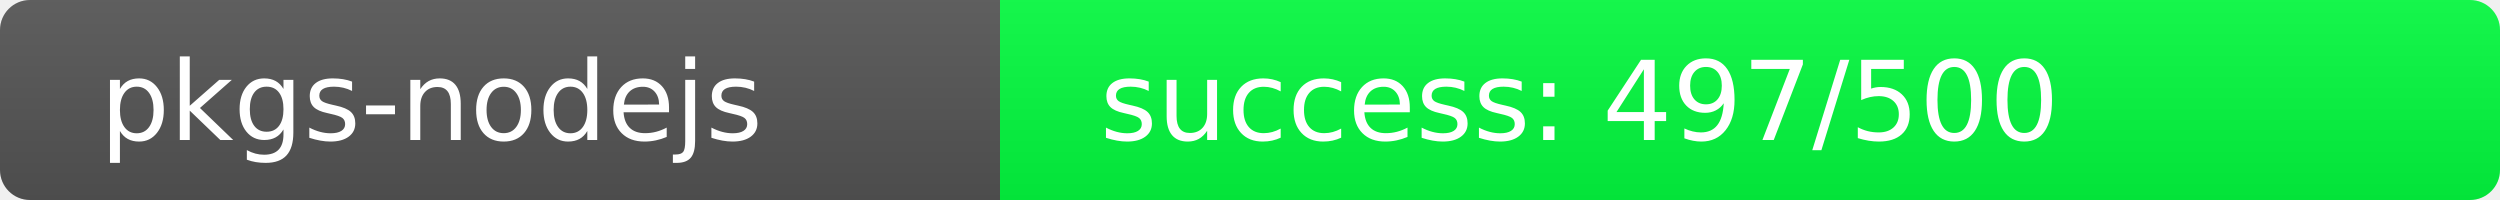
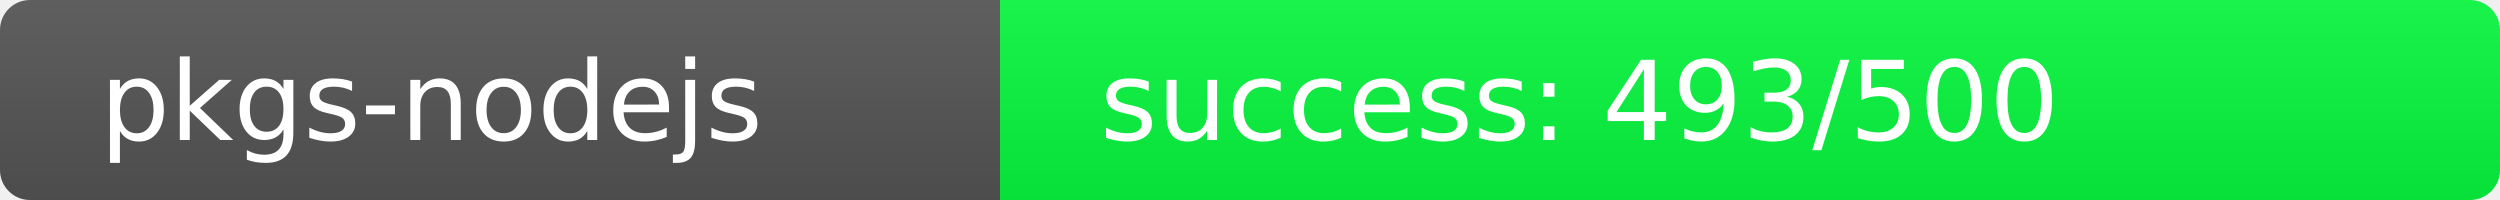
<svg xmlns="http://www.w3.org/2000/svg" width="250" height="20" role="img">
  <linearGradient id="s" x2="0" y2="100%">
    <stop offset="0" stop-color="#bbb" stop-opacity=".1" />
    <stop offset="1" stop-opacity=".1" />
  </linearGradient>
  <clipPath id="r">
    <rect width="250" height="20" rx="3" fill="#fff" />
  </clipPath>
  <g clip-path="url(#r)">
    <rect width="100" height="20" fill="#555" />
-     <rect x="100" width="150" height="20" fill="rgb(3,253,64)" />
+     <rect x="100" width="150" height="20" fill="rgb(7,249,64)" />
    <rect width="250" height="20" fill="url(#s)" />
  </g>
  <g fill="#fff" text-anchor="start" font-family="Verdana,Geneva,DejaVu Sans,sans-serif" text-rendering="geometricPrecision" font-size="110">
    <text x="100" y="140" transform="scale(.1)" fill="#fff">pkgs-nodejs</text>
-     <text x="1100" y="140" transform="scale(.1)" fill="#fff">success: 497/500</text>
+     <text x="1100" y="140" transform="scale(.1)" fill="#fff">success: 493/500</text>
  </g>
</svg>
